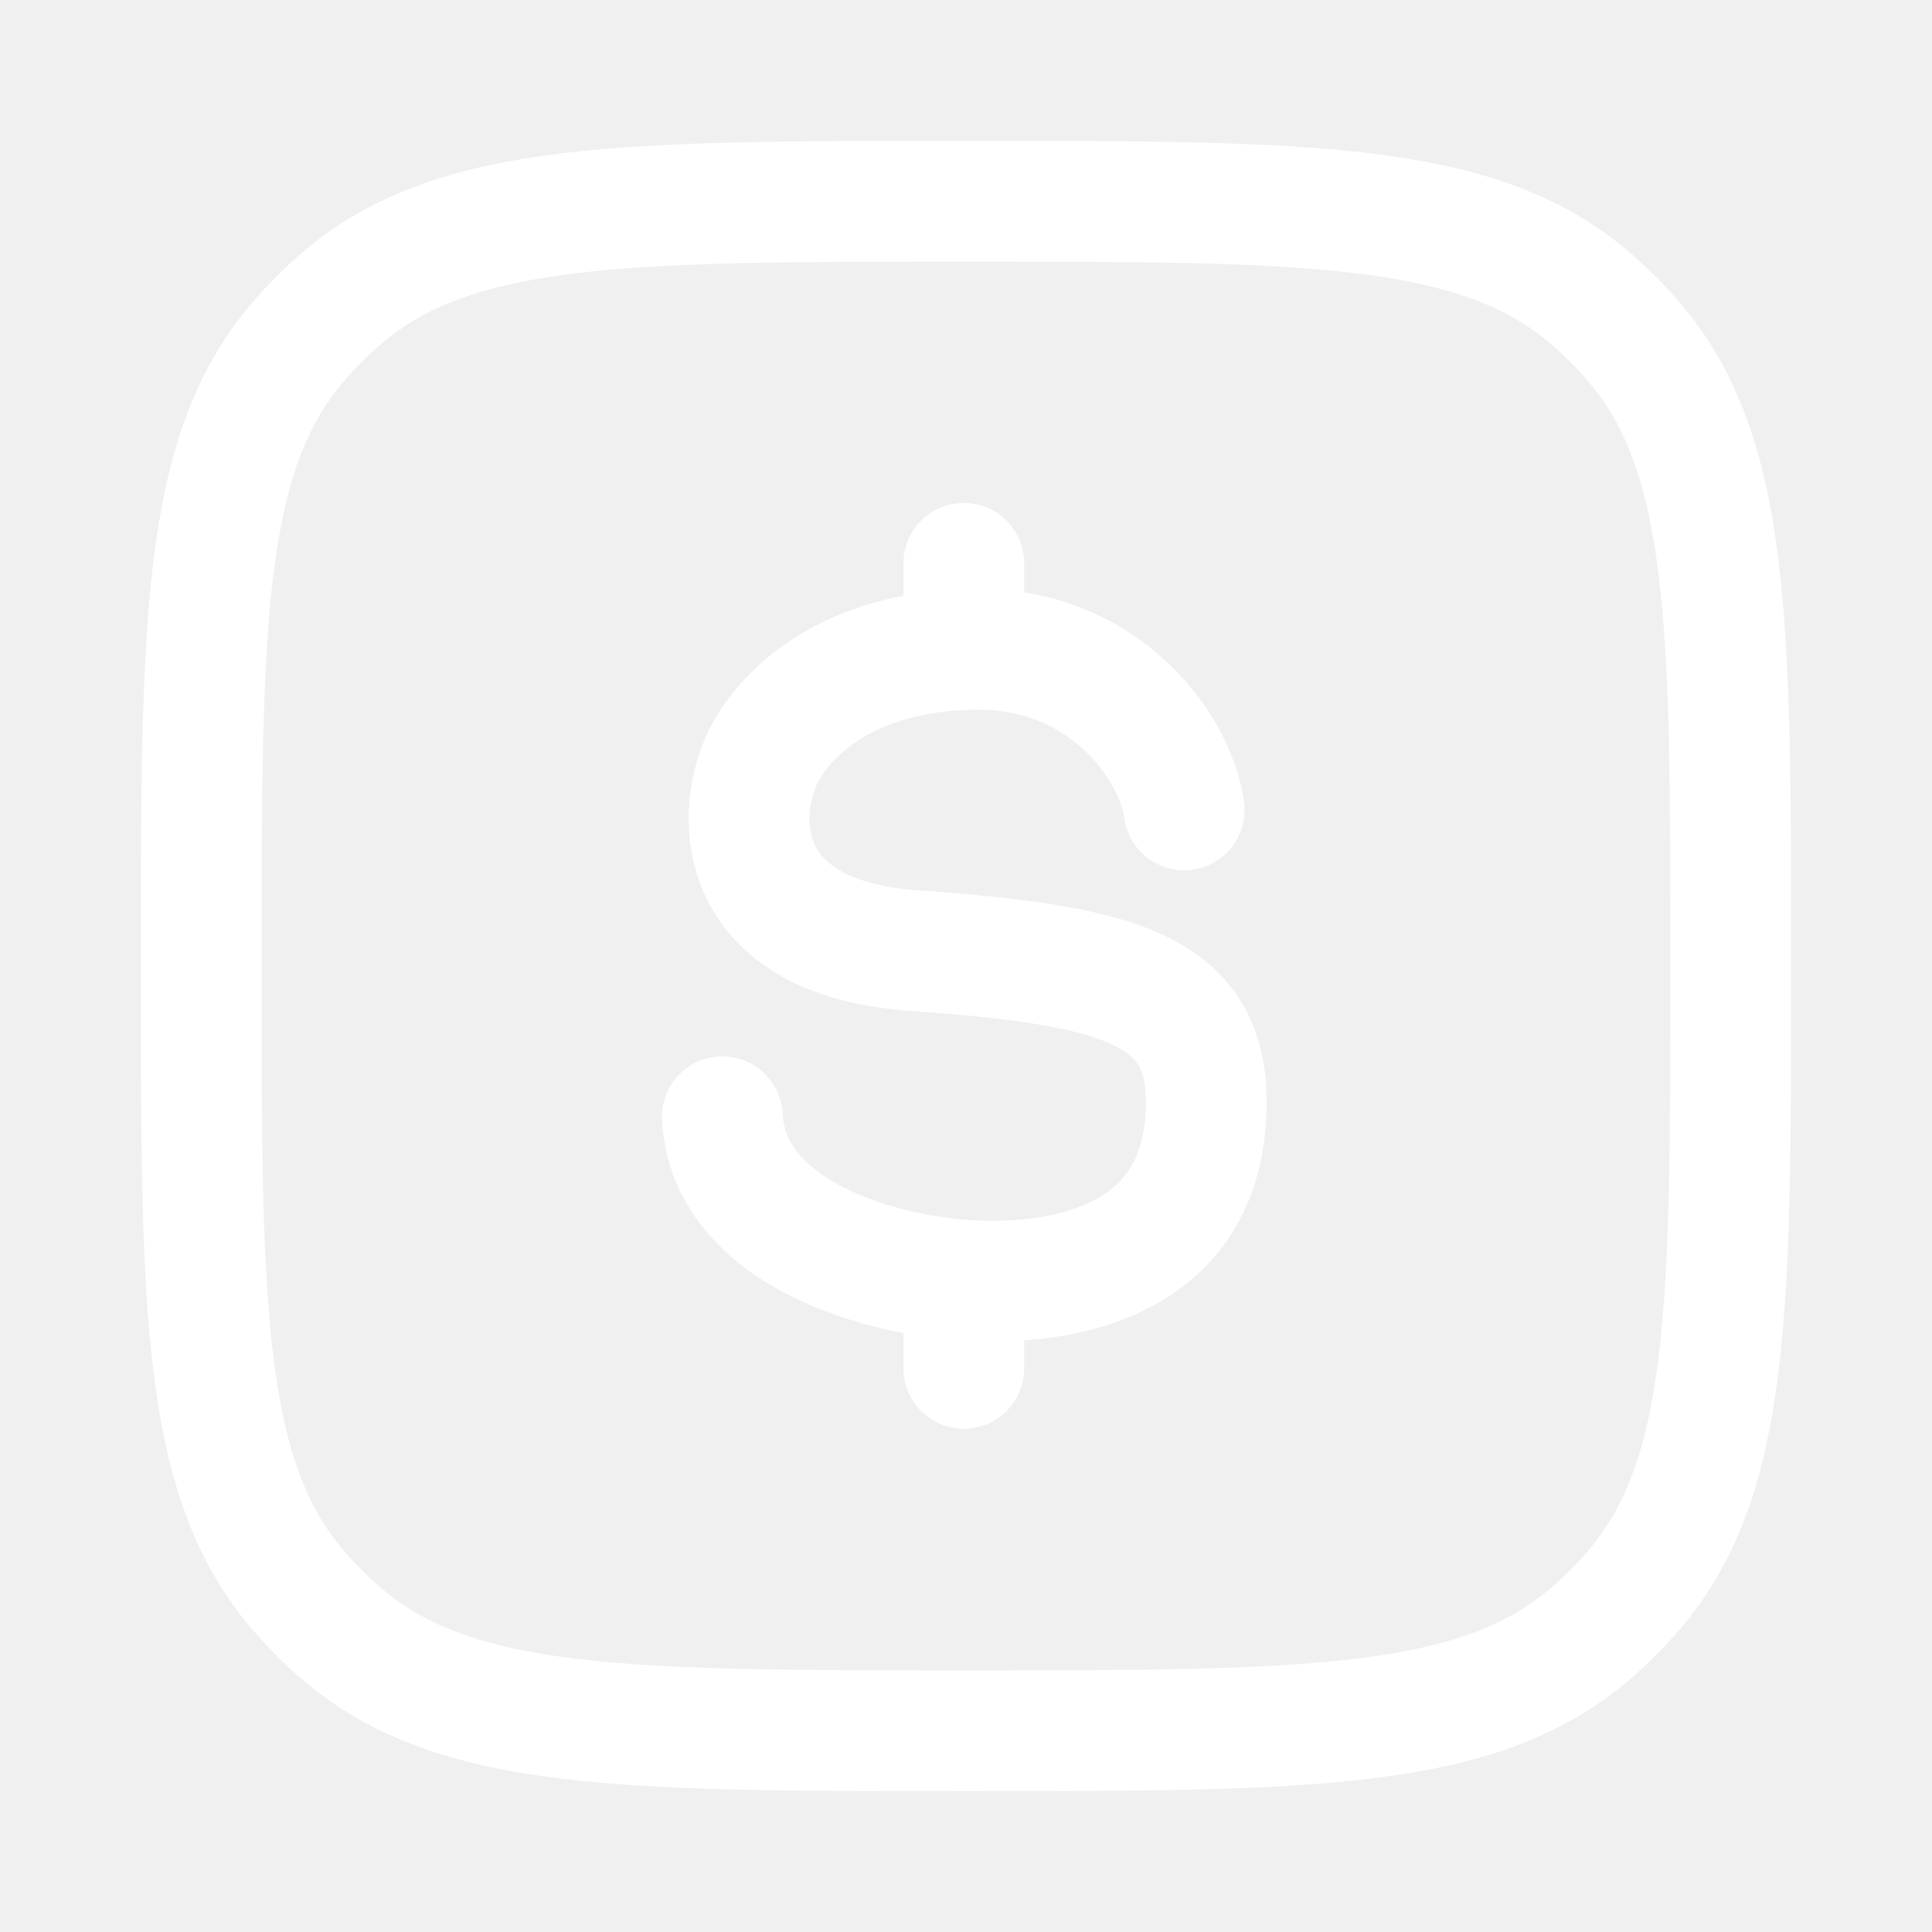
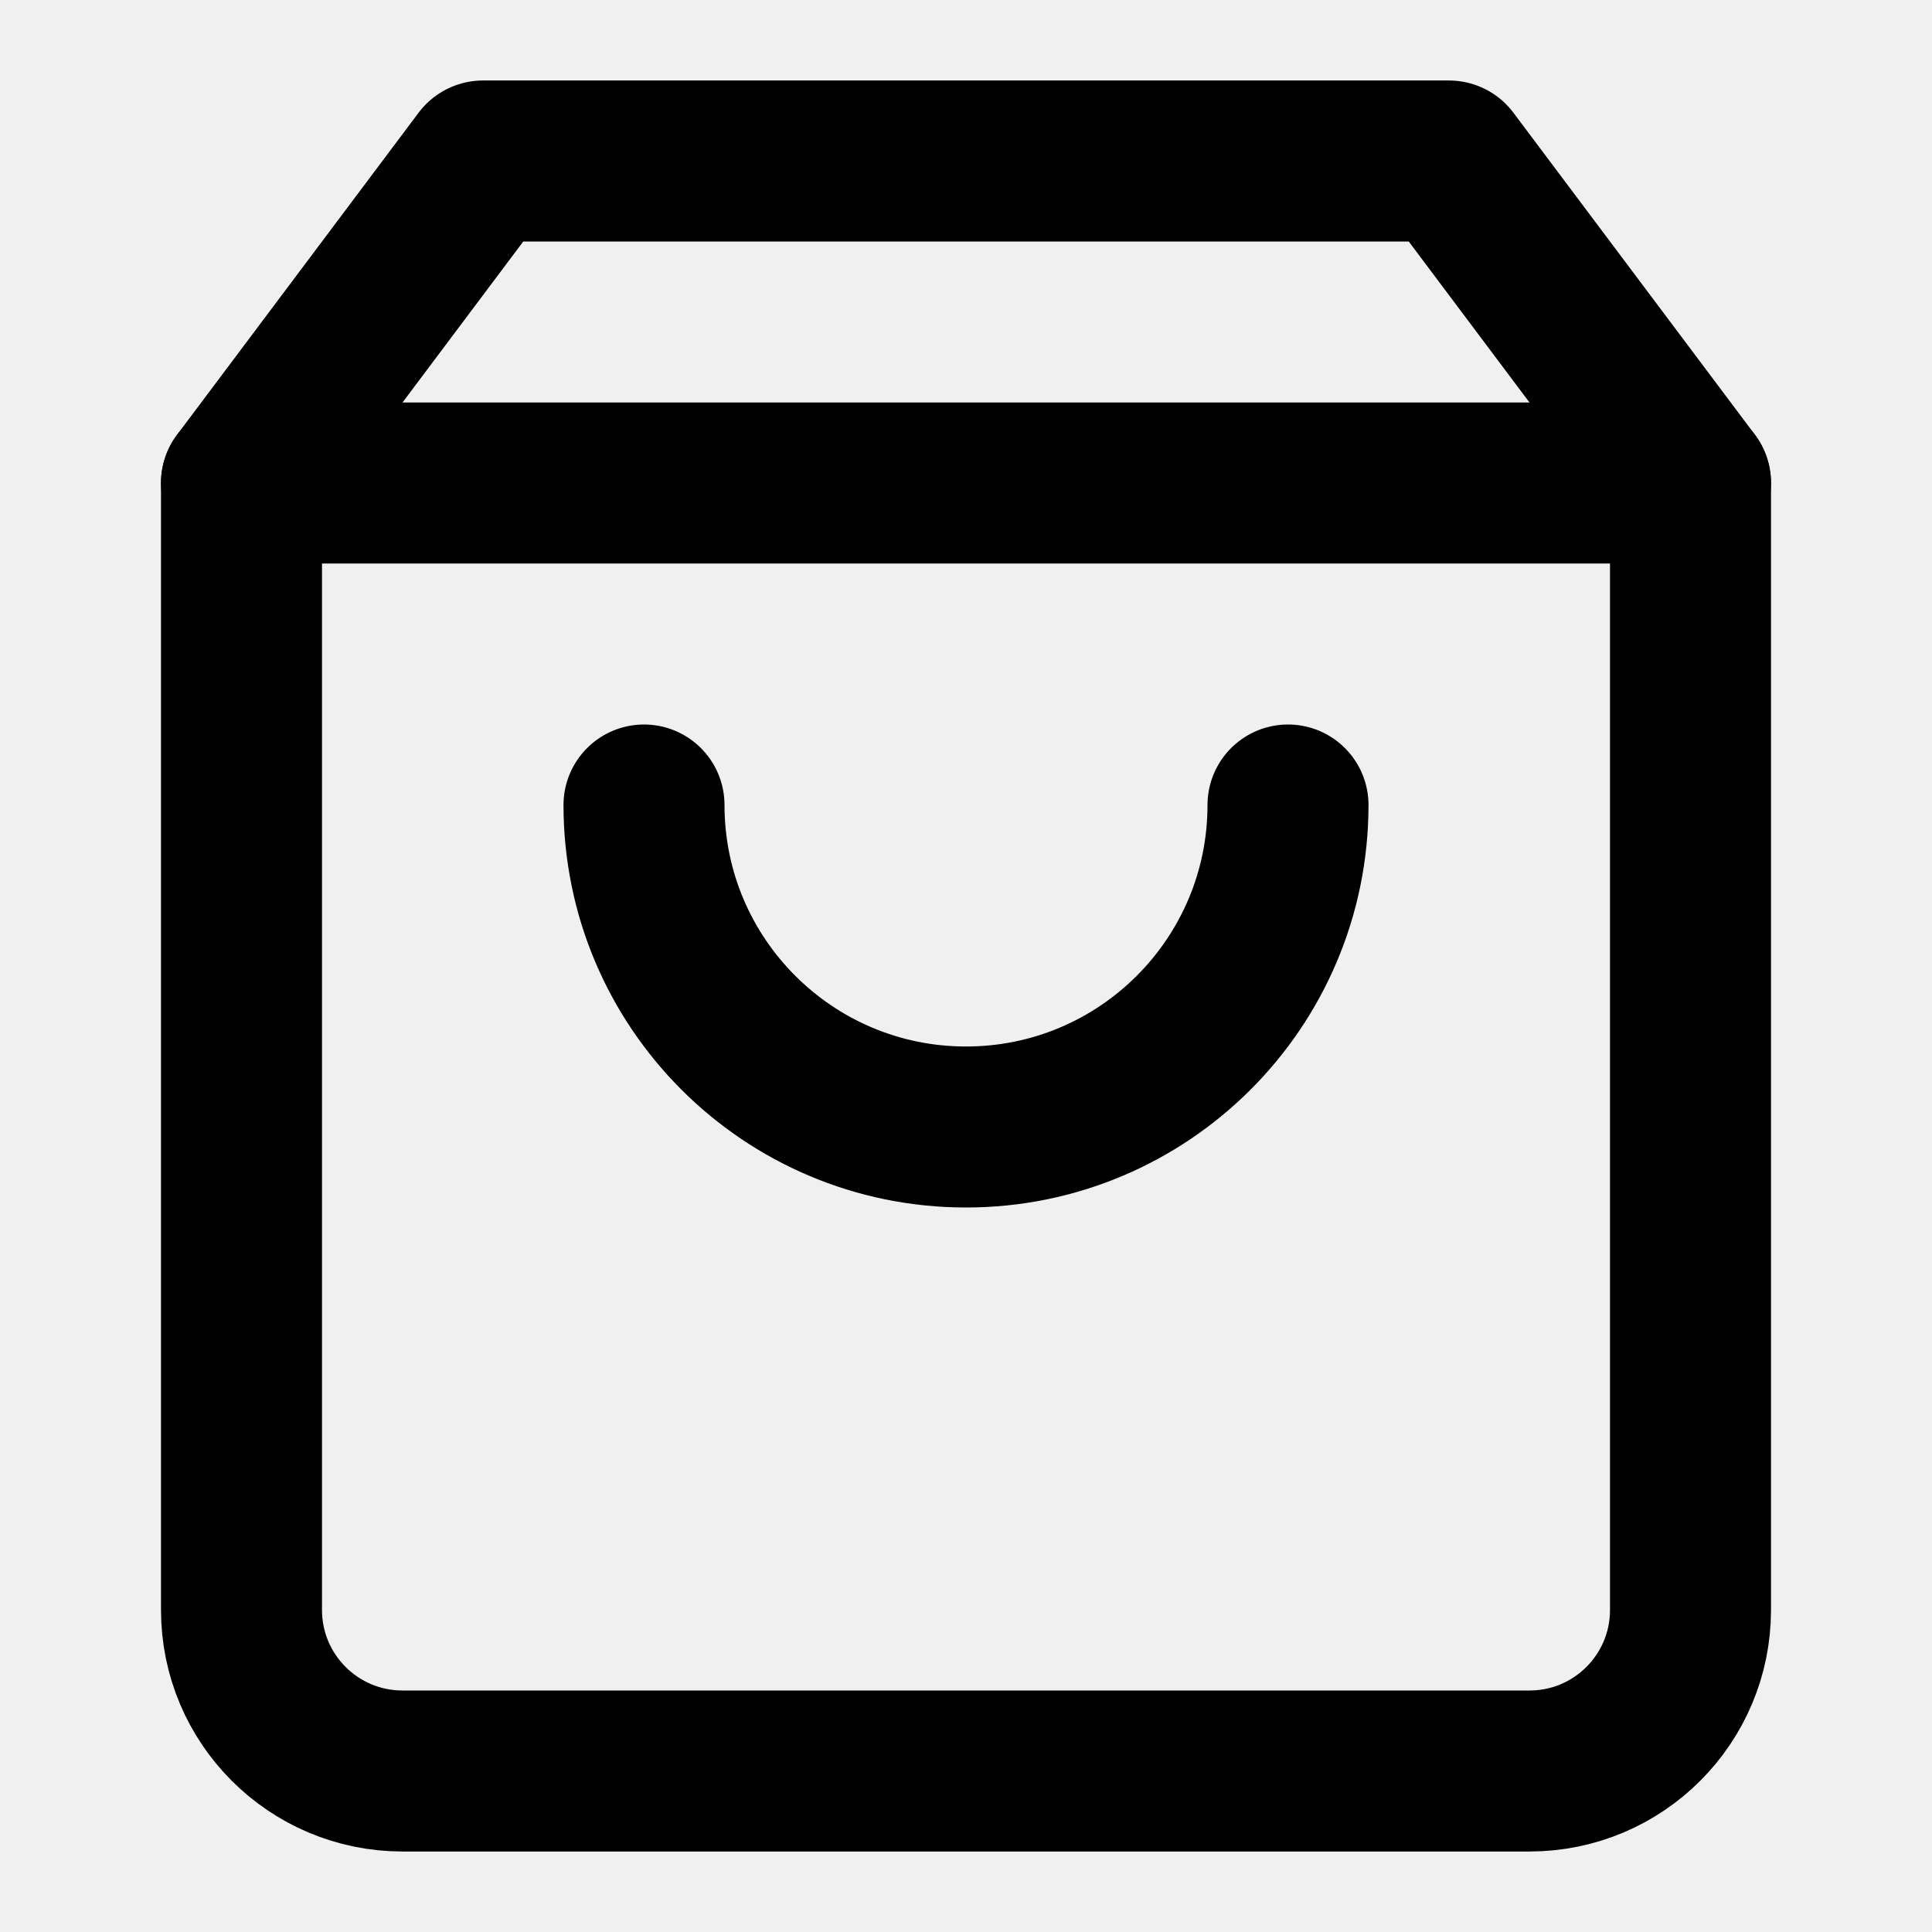
- <svg xmlns="http://www.w3.org/2000/svg" width="24" height="24" viewBox="0 0 24 24" fill="none">
-   <path d="M2.5 12C2.5 7.77 2.5 5.655 3.698 4.253C3.868 4.054 4.054 3.868 4.253 3.698C5.655 2.5 7.77 2.5 12 2.5C16.23 2.5 18.345 2.5 19.747 3.698C19.946 3.868 20.132 4.054 20.302 4.253C21.5 5.655 21.5 7.77 21.5 12C21.5 16.23 21.5 18.345 20.302 19.747C20.132 19.946 19.946 20.132 19.747 20.302C18.345 21.5 16.23 21.5 12 21.5C7.77 21.5 5.655 21.5 4.253 20.302C4.054 20.132 3.868 19.946 3.698 19.747C2.5 18.345 2.5 16.23 2.5 12Z" stroke="white" stroke-width="1.5" />
-   <path d="M14.71 10.061C14.611 9.298 13.735 8.066 12.161 8.066C10.331 8.066 9.561 9.079 9.405 9.586C9.161 10.264 9.21 11.657 11.355 11.809C14.035 11.999 15.109 12.315 14.973 13.956C14.836 15.597 13.342 15.951 12.161 15.913C10.98 15.875 9.048 15.332 8.973 13.873M11.973 6.998V8.07M11.973 15.903V16.998" stroke="white" stroke-width="1.5" stroke-linecap="round" />
+ <svg xmlns="http://www.w3.org/2000/svg" width="24" height="24" viewBox="0 0 24 24" fill="none" stroke="currentColor" stroke-width="2" stroke-linecap="round" stroke-linejoin="round" class="lucide lucide-shopping-bag">
+   <path d="M6 2 3 6v14a2 2 0 0 0 2 2h14a2 2 0 0 0 2-2V6l-3-4Z" />
+   <path d="M3 6h18" />
+   <path d="M16 10a4 4 0 0 1-8 0" />
</svg>
